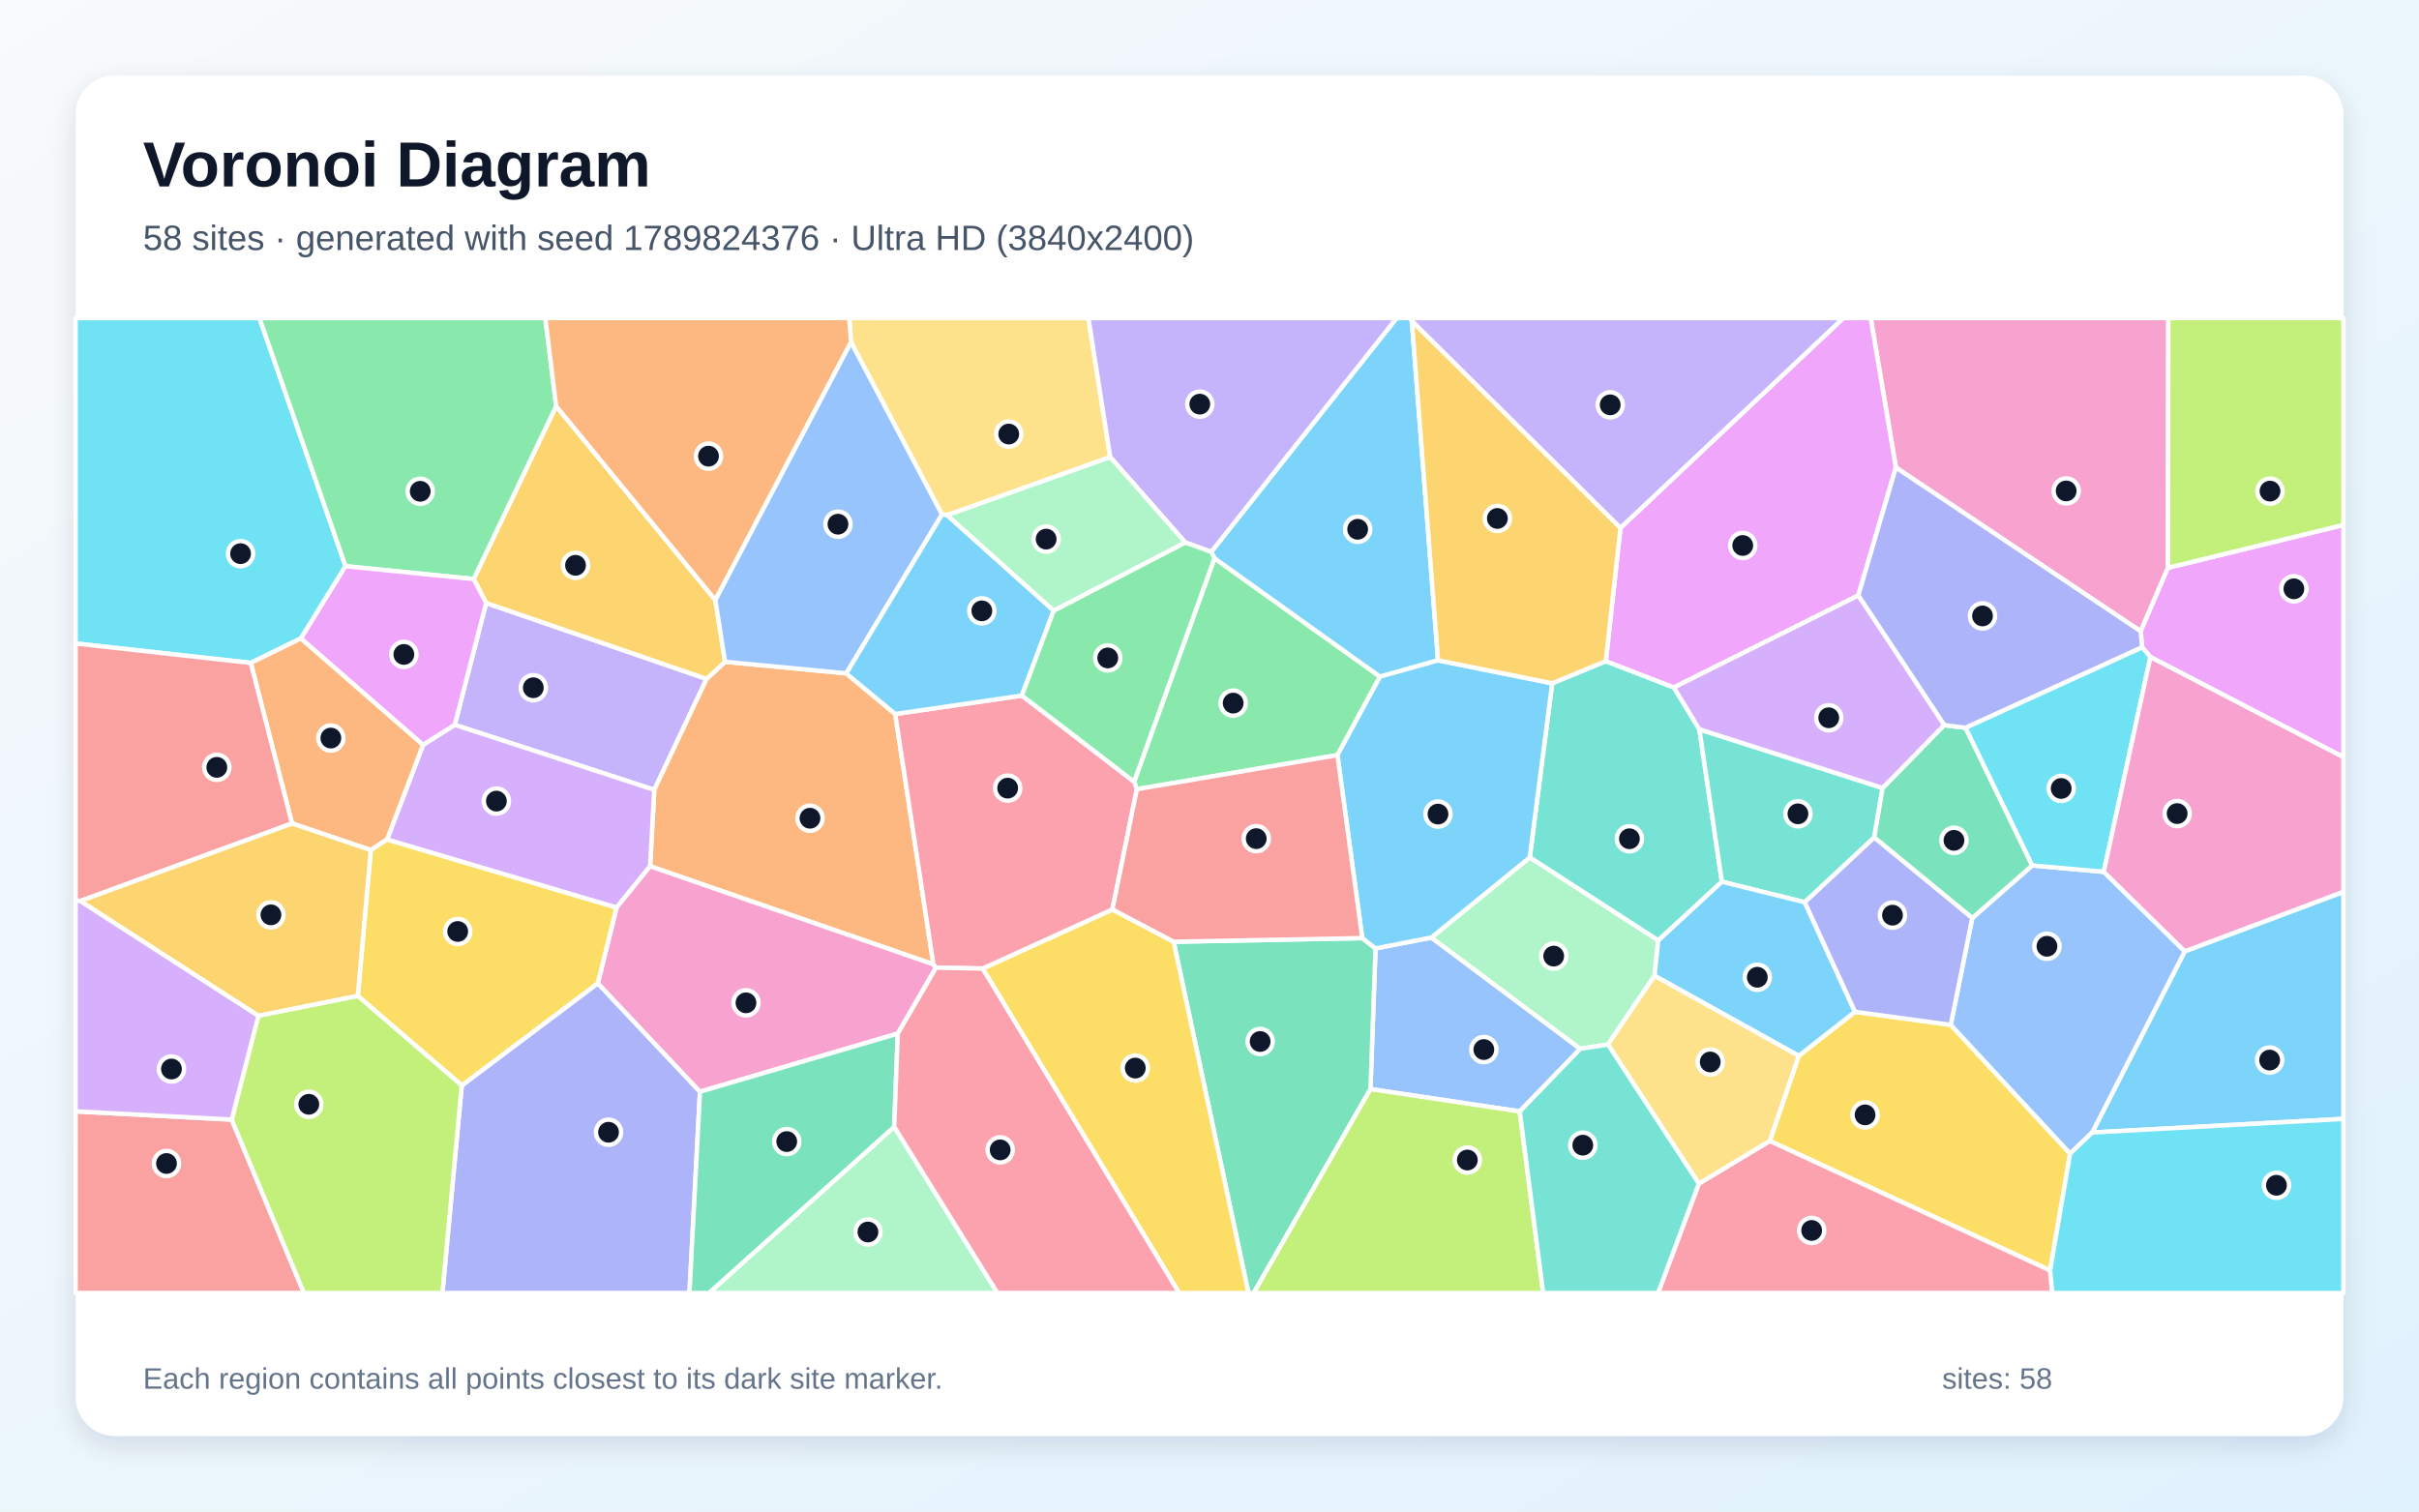
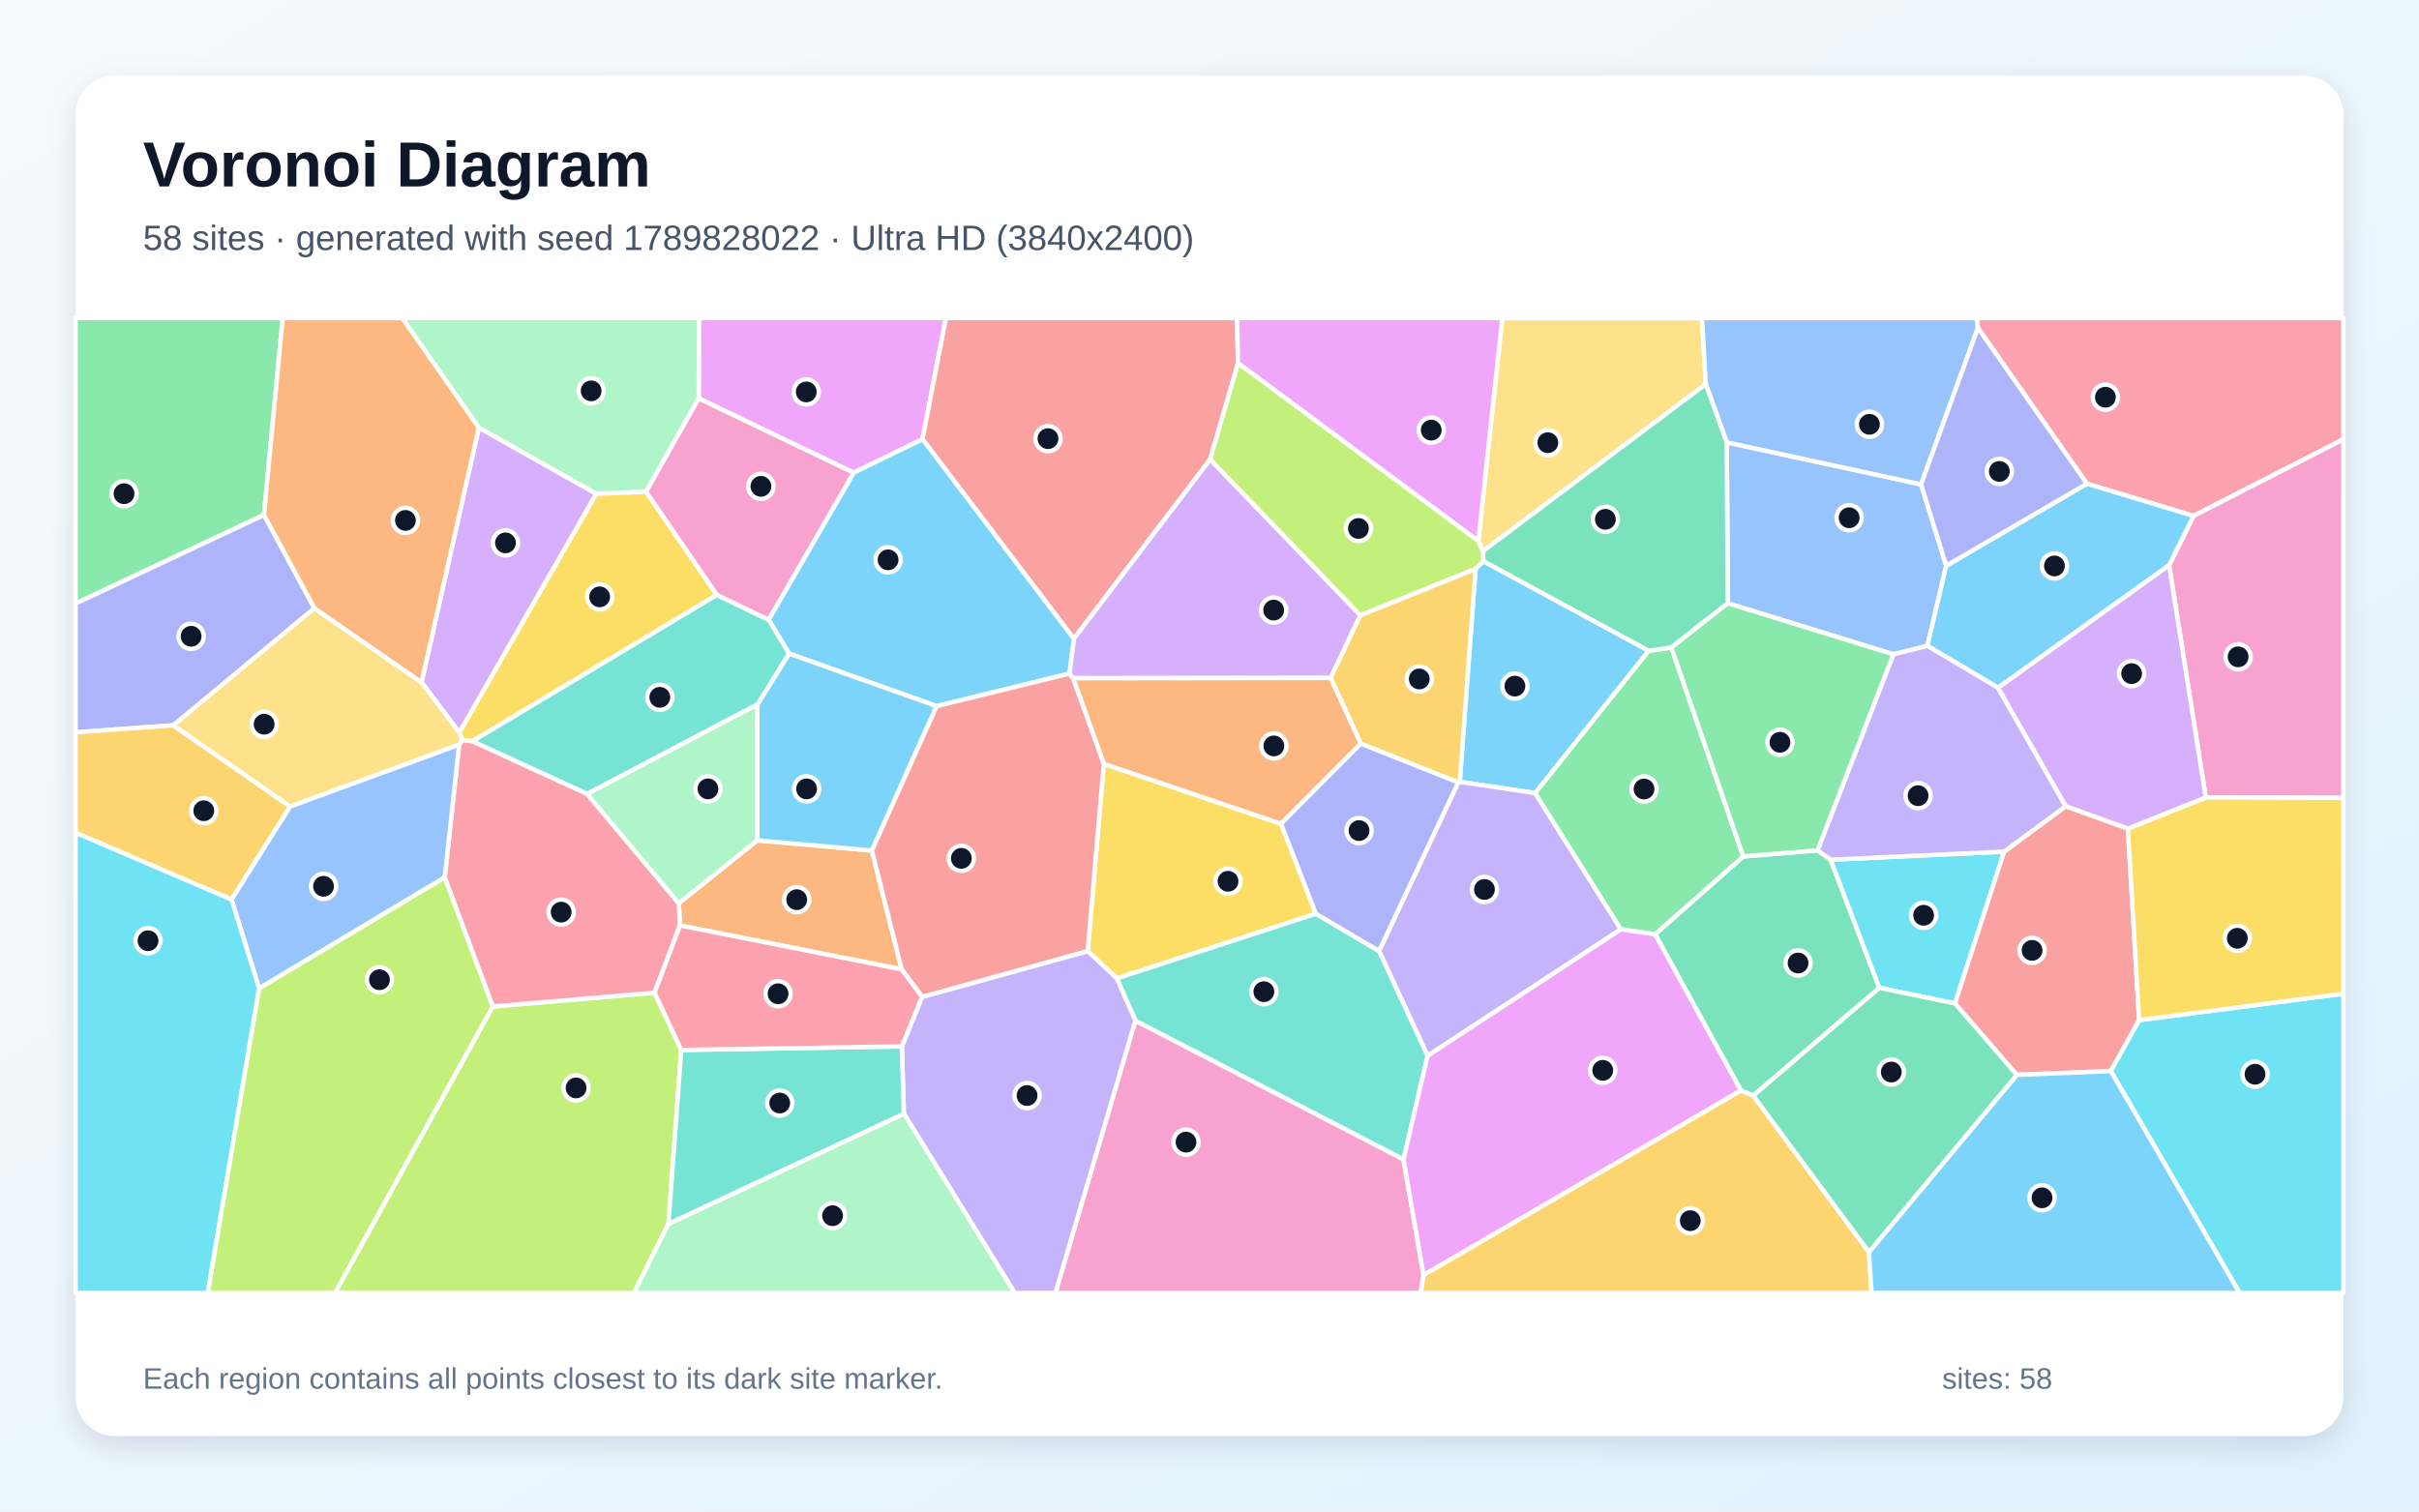
<svg xmlns="http://www.w3.org/2000/svg" width="3840" height="2400" viewBox="0 0 3840 2400" role="img" aria-labelledby="title description">
  <defs>
    <linearGradient id="background" x1="0" y1="0" x2="1" y2="1">
      <stop stop-color="#F8FAFC" />
      <stop offset="1" stop-color="#E0F2FE" />
    </linearGradient>
    <filter id="shadow" x="-5%" y="-5%" width="110%" height="110%">
      <feDropShadow dx="0" dy="15" stdDeviation="22" flood-color="#0F172A" flood-opacity=".12" />
    </filter>
  </defs>
  <rect width="3840" height="2400" fill="url(#background)" />
  <rect x="120" y="120" width="3600" height="2160" rx="63" fill="#FFFFFF" filter="url(#shadow)" />
  <g font-family="Arial, sans-serif">
    <text x="227" y="296" font-size="101" font-weight="700" fill="#0F172A">Voronoi Diagram</text>
-     <text x="227" y="397" font-size="56" fill="#475569">58 sites · generated with seed 1789824376 · Ultra HD (3840x2400)</text>
+     <text x="227" y="397" font-size="56" fill="#475569">58 sites · generated with seed 1789828022 · Ultra HD (3840x2400)</text>
  </g>
  <g stroke="#FFFFFF" stroke-width="7" stroke-linejoin="round">
-     <polygon points="3321.2,1798.2 3468.2,1510.5 3720.0,1416.0 3720.0,1776.6" fill="#38BDF8" fill-opacity="0.65" />
-     <polygon points="721.9,1150.9 771.7,957.4 1121.7,1078.0 1038.6,1254.1" fill="#A78BFA" fill-opacity="0.65" />
-     <polygon points="3009.6,742.3 2969.6,505.0 3442.0,505.0 3441.6,901.5 3398.2,1002.4" fill="#F472B6" fill-opacity="0.65" />
-     <polygon points="1343.2,1069.1 1421.1,1133.7 1481.7,1531.2 1032.0,1375.4 1038.6,1254.1 1121.7,1078.0 1151.0,1050.8" fill="#FB923C" fill-opacity="0.65" />
-     <polygon points="3254.4,2017.3 2809.3,1811.6 2855.5,1676.3 2944.7,1606.5 3096.7,1627.3 3286.2,1831.7" fill="#FACC15" fill-opacity="0.65" />
-     <polygon points="2123.1,1199.0 1804.7,1253.1 1800.3,1241.2 1927.9,886.4 2190.6,1074.4" fill="#4ADE80" fill-opacity="0.65" />
-     <polygon points="2632.3,1493.3 2428.3,1361.5 2464.0,1084.9 2549.1,1049.8 2657.2,1091.5 2697.6,1158.0 2733.4,1400.0" fill="#2DD4BF" fill-opacity="0.65" />
-     <polygon points="2272.2,1488.6 2508.6,1665.3 2412.5,1764.7 2175.5,1729.3 2183.5,1505.9" fill="#60A5FA" fill-opacity="0.65" />
-     <polygon points="3413.6,1043.2 3400.5,1027.9 3398.2,1002.4 3441.6,901.5 3720.0,833.5 3720.0,1202.2" fill="#E879F9" fill-opacity="0.65" />
-     <polygon points="1863.1,1495.3 2162.5,1489.5 2183.5,1505.9 2175.5,1729.3 1990.2,2053.0 1981.8,2053.0" fill="#34D399" fill-opacity="0.65" />
-     <polygon points="120.0,1764.6 367.8,1777.7 482.5,2053.0 120.0,2053.0" fill="#F87171" fill-opacity="0.65" />
-     <polygon points="733.0,1723.5 949.0,1561.2 1111.2,1733.4 1094.5,2053.0 702.3,2053.0" fill="#818CF8" fill-opacity="0.65" />
-     <polygon points="1135.6,952.8 1151.0,1050.8 1121.7,1078.0 771.7,957.4 751.9,919.4 882.8,644.8" fill="#FBBF24" fill-opacity="0.65" />
-     <polygon points="2175.5,1729.3 2412.5,1764.7 2449.7,2053.0 1990.2,2053.0" fill="#A3E635" fill-opacity="0.65" />
-     <polygon points="978.7,1441.2 614.3,1333.1 671.6,1182.6 721.9,1150.9 1038.6,1254.1 1032.0,1375.4" fill="#C084FC" fill-opacity="0.65" />
-     <polygon points="2696.8,1879.3 2809.3,1811.6 3254.4,2017.3 3257.9,2053.0 2632.0,2053.0" fill="#FB7185" fill-opacity="0.65" />
-     <polygon points="548.5,899.0 477.8,1013.6 398.1,1052.6 120.0,1021.7 120.0,505.0 411.9,505.0" fill="#22D3EE" fill-opacity="0.65" />
-     <polygon points="2626.5,1549.1 2552.5,1658.5 2508.6,1665.3 2272.2,1488.6 2428.3,1361.5 2632.3,1493.3" fill="#86EFAC" fill-opacity="0.65" />
-     <polygon points="1762.4,725.8 1503.6,818.0 1495.2,816.7 1350.9,543.4 1348.1,505.0 1727.8,505.0" fill="#FCD34D" fill-opacity="0.65" />
-     <polygon points="2241.2,509.4 2282.8,1048.5 2190.6,1074.4 1927.9,886.4 1922.7,876.3 2217.0,505.0 2239.0,505.0" fill="#38BDF8" fill-opacity="0.65" />
-     <polygon points="2272.2,1488.6 2183.5,1505.9 2162.5,1489.5 2123.1,1199.0 2190.6,1074.4 2282.8,1048.5 2464.0,1084.9 2428.3,1361.5" fill="#38BDF8" fill-opacity="0.65" />
-     <polygon points="1922.7,876.3 1881.5,861.3 1762.4,725.8 1727.8,505.0 2217.0,505.0" fill="#A78BFA" fill-opacity="0.65" />
-     <polygon points="1425.2,1641.1 1111.2,1733.4 949.0,1561.2 978.7,1441.2 1032.0,1375.4 1481.7,1531.2 1485.9,1536.4" fill="#F472B6" fill-opacity="0.65" />
-     <polygon points="671.6,1182.6 614.3,1333.1 588.6,1349.8 463.6,1307.5 398.1,1052.6 477.8,1013.6" fill="#FB923C" fill-opacity="0.65" />
-     <polygon points="1559.9,1537.9 1765.9,1444.0 1863.1,1495.3 1981.8,2053.0 1871.8,2053.0" fill="#FACC15" fill-opacity="0.65" />
-     <polygon points="882.8,644.8 751.9,919.4 548.5,899.0 411.9,505.0 865.7,505.0" fill="#4ADE80" fill-opacity="0.65" />
-     <polygon points="2988.5,1251.2 2975.2,1329.8 2864.9,1432.6 2733.4,1400.0 2697.6,1158.0" fill="#2DD4BF" fill-opacity="0.65" />
-     <polygon points="3286.2,1831.7 3096.7,1627.3 3130.8,1457.7 3226.1,1374.1 3339.6,1384.3 3468.2,1510.5 3321.2,1798.2" fill="#60A5FA" fill-opacity="0.65" />
-     <polygon points="2949.9,945.5 2657.2,1091.5 2549.1,1049.8 2572.4,838.1 2926.1,505.0 2969.6,505.0 3009.6,742.3" fill="#E879F9" fill-opacity="0.65" />
-     <polygon points="3226.1,1374.1 3130.8,1457.7 2975.2,1329.8 2988.5,1251.2 3086.3,1151.3 3120.3,1155.6" fill="#34D399" fill-opacity="0.65" />
-     <polygon points="463.6,1307.5 127.4,1430.7 120.0,1429.6 120.0,1021.7 398.1,1052.6" fill="#F87171" fill-opacity="0.65" />
-     <polygon points="3120.3,1155.6 3086.3,1151.3 2949.9,945.5 3009.6,742.3 3398.2,1002.4 3400.5,1027.9" fill="#818CF8" fill-opacity="0.65" />
-     <polygon points="2572.4,838.1 2549.1,1049.8 2464.0,1084.9 2282.8,1048.5 2241.2,509.4" fill="#FBBF24" fill-opacity="0.65" />
-     <polygon points="3441.6,901.5 3442.0,505.0 3720.0,505.0 3720.0,833.5" fill="#A3E635" fill-opacity="0.65" />
-     <polygon points="3086.3,1151.3 2988.5,1251.2 2697.6,1158.0 2657.2,1091.5 2949.9,945.5" fill="#C084FC" fill-opacity="0.65" />
-     <polygon points="1765.9,1444.0 1559.9,1537.9 1485.9,1536.4 1481.7,1531.2 1421.1,1133.7 1622.2,1104.4 1800.3,1241.2 1804.7,1253.1" fill="#FB7185" fill-opacity="0.65" />
-     <polygon points="3339.6,1384.3 3226.1,1374.1 3120.3,1155.6 3400.5,1027.9 3413.6,1043.2" fill="#22D3EE" fill-opacity="0.65" />
-     <polygon points="1419.5,1789.1 1583.3,2053.0 1125.4,2053.0" fill="#86EFAC" fill-opacity="0.65" />
-     <polygon points="2696.8,1879.3 2552.5,1658.5 2626.5,1549.1 2855.5,1676.3 2809.3,1811.6" fill="#FCD34D" fill-opacity="0.65" />
-     <polygon points="1495.2,816.7 1503.6,818.0 1672.7,969.5 1622.2,1104.4 1421.1,1133.7 1343.2,1069.1" fill="#38BDF8" fill-opacity="0.65" />
-     <polygon points="2626.5,1549.1 2632.3,1493.3 2733.4,1400.0 2864.9,1432.6 2944.7,1606.5 2855.5,1676.3" fill="#38BDF8" fill-opacity="0.65" />
-     <polygon points="2572.4,838.1 2241.2,509.4 2239.0,505.0 2926.1,505.0" fill="#A78BFA" fill-opacity="0.65" />
-     <polygon points="3339.6,1384.3 3413.6,1043.2 3720.0,1202.2 3720.0,1416.0 3468.2,1510.5" fill="#F472B6" fill-opacity="0.65" />
-     <polygon points="1350.9,543.4 1135.6,952.8 882.8,644.8 865.7,505.0 1348.1,505.0" fill="#FB923C" fill-opacity="0.65" />
-     <polygon points="949.0,1561.2 733.0,1723.5 568.0,1581.4 588.6,1349.8 614.3,1333.1 978.7,1441.2" fill="#FACC15" fill-opacity="0.65" />
-     <polygon points="1622.2,1104.4 1672.7,969.5 1881.5,861.3 1922.7,876.3 1927.9,886.4 1800.3,1241.2" fill="#4ADE80" fill-opacity="0.65" />
-     <polygon points="2412.5,1764.7 2508.6,1665.3 2552.5,1658.5 2696.8,1879.3 2632.0,2053.0 2449.7,2053.0" fill="#2DD4BF" fill-opacity="0.65" />
-     <polygon points="1350.9,543.4 1495.2,816.7 1343.2,1069.1 1151.0,1050.8 1135.6,952.8" fill="#60A5FA" fill-opacity="0.65" />
-     <polygon points="671.6,1182.6 477.8,1013.6 548.5,899.0 751.9,919.4 771.7,957.4 721.9,1150.9" fill="#E879F9" fill-opacity="0.65" />
-     <polygon points="1111.2,1733.4 1425.2,1641.1 1419.5,1789.1 1125.4,2053.0 1094.5,2053.0" fill="#34D399" fill-opacity="0.65" />
-     <polygon points="2162.5,1489.5 1863.1,1495.3 1765.9,1444.0 1804.7,1253.1 2123.1,1199.0" fill="#F87171" fill-opacity="0.65" />
-     <polygon points="3130.8,1457.7 3096.7,1627.3 2944.7,1606.5 2864.9,1432.6 2975.2,1329.8" fill="#818CF8" fill-opacity="0.65" />
-     <polygon points="127.4,1430.7 463.6,1307.5 588.6,1349.8 568.0,1581.4 410.1,1613.0" fill="#FBBF24" fill-opacity="0.65" />
-     <polygon points="367.8,1777.7 410.1,1613.0 568.0,1581.4 733.0,1723.5 702.3,2053.0 482.5,2053.0" fill="#A3E635" fill-opacity="0.65" />
-     <polygon points="127.4,1430.7 410.1,1613.0 367.8,1777.7 120.0,1764.6 120.0,1429.6" fill="#C084FC" fill-opacity="0.65" />
-     <polygon points="1419.5,1789.1 1425.2,1641.1 1485.9,1536.4 1559.9,1537.9 1871.8,2053.0 1583.3,2053.0" fill="#FB7185" fill-opacity="0.65" />
-     <polygon points="3254.4,2017.3 3286.2,1831.7 3321.2,1798.2 3720.0,1776.6 3720.0,2053.0 3257.9,2053.0" fill="#22D3EE" fill-opacity="0.65" />
-     <polygon points="1672.7,969.5 1503.6,818.0 1762.4,725.8 1881.5,861.3" fill="#86EFAC" fill-opacity="0.65" />
+     <polygon points="2342.4,903.0 2354.6,890.9 2617.3,1033.3 2437.0,1259.3 2317.2,1241.4" fill="#38BDF8" fill-opacity="0.65" />
+     <polygon points="2573.2,1475.6 2266.2,1676.4 2189.1,1510.0 2314.9,1242.1 2317.2,1241.4 2437.0,1259.3" fill="#A78BFA" fill-opacity="0.65" />
+     <polygon points="1802.3,1620.5 2228.0,1840.8 2259.8,2024.7 2255.4,2053.0 1675.4,2053.0" fill="#F472B6" fill-opacity="0.65" />
+     <polygon points="1079.4,1469.4 1077.5,1434.0 1202.1,1334.3 1384.0,1350.5 1431.4,1539.2" fill="#FB923C" fill-opacity="0.65" />
+     <polygon points="2088.9,1450.9 1772.9,1553.5 1726.6,1510.1 1752.2,1212.8 2033.6,1308.0" fill="#FACC15" fill-opacity="0.65" />
+     <polygon points="419.1,817.6 120.0,958.3 120.0,505.0 448.8,505.0" fill="#4ADE80" fill-opacity="0.65" />
+     <polygon points="2228.0,1840.8 1802.3,1620.5 1772.9,1553.5 2088.9,1450.9 2189.1,1510.0 2266.2,1676.4" fill="#2DD4BF" fill-opacity="0.65" />
+     <polygon points="2742.8,957.9 2741.1,702.4 3049.6,769.1 3089.5,898.3 3059.6,1025.5 3005.6,1038.9" fill="#60A5FA" fill-opacity="0.65" />
+     <polygon points="1464.4,697.4 1355.1,750.6 1109.1,632.6 1109.7,505.0 1501.6,505.0" fill="#E879F9" fill-opacity="0.65" />
+     <polygon points="2783.2,1739.7 2763.7,1731.6 2627.4,1483.5 2767.3,1359.8 2885.2,1350.2 2906.0,1365.0 2983.4,1568.5" fill="#34D399" fill-opacity="0.65" />
+     <polygon points="1965.3,576.7 1921.1,729.4 1704.7,1014.3 1464.4,697.4 1501.6,505.0 1963.7,505.0" fill="#F87171" fill-opacity="0.65" />
+     <polygon points="499.1,965.7 275.3,1151.6 120.0,1162.8 120.0,958.3 419.1,817.6" fill="#818CF8" fill-opacity="0.65" />
+     <polygon points="460.6,1280.7 367.5,1428.3 120.0,1322.2 120.0,1162.8 275.3,1151.6" fill="#FBBF24" fill-opacity="0.65" />
+     <polygon points="411.2,1569.3 706.0,1392.9 782.4,1598.1 532.0,2053.0 329.6,2053.0" fill="#A3E635" fill-opacity="0.65" />
+     <polygon points="2159.5,976.9 2112.4,1076.4 1703.3,1076.9 1697.5,1069.6 1704.7,1014.3 1921.1,729.4" fill="#C084FC" fill-opacity="0.65" />
+     <polygon points="3482.1,819.2 3312.8,768.0 3139.8,520.7 3138.0,505.0 3720.0,505.0 3720.0,697.5" fill="#FB7185" fill-opacity="0.65" />
+     <polygon points="3181.4,1352.2 3103.4,1593.3 2983.4,1568.5 2906.0,1365.0" fill="#22D3EE" fill-opacity="0.65" />
+     <polygon points="1109.1,632.6 1025.7,780.8 946.4,784.1 760.1,679.1 638.5,505.0 1109.7,505.0" fill="#86EFAC" fill-opacity="0.65" />
+     <polygon points="2707.8,609.9 2354.0,875.3 2346.7,859.1 2384.8,505.0 2701.8,505.0" fill="#FCD34D" fill-opacity="0.65" />
+     <polygon points="1704.7,1014.3 1697.5,1069.6 1486.9,1121.2 1252.6,1037.8 1220.1,984.0 1355.1,750.6 1464.4,697.4" fill="#38BDF8" fill-opacity="0.65" />
+     <polygon points="1202.1,1118.7 1252.6,1037.8 1486.9,1121.2 1384.0,1350.5 1202.1,1334.3" fill="#38BDF8" fill-opacity="0.65" />
+     <polygon points="1434.8,1768.3 1431.6,1661.5 1463.7,1582.9 1726.6,1510.1 1772.9,1553.5 1802.3,1620.5 1675.4,2053.0 1610.8,2053.0" fill="#A78BFA" fill-opacity="0.65" />
+     <polygon points="3501.5,1266.2 3443.3,897.5 3482.1,819.2 3720.0,697.5 3720.0,1266.8" fill="#F472B6" fill-opacity="0.65" />
+     <polygon points="2160.3,1180.6 2033.6,1308.0 1752.2,1212.8 1703.3,1076.9 2112.4,1076.4" fill="#FB923C" fill-opacity="0.65" />
+     <polygon points="733.6,1175.0 729.1,1163.2 946.4,784.1 1025.7,780.8 1138.0,944.6 749.8,1177.0" fill="#FACC15" fill-opacity="0.65" />
+     <polygon points="2767.3,1359.8 2627.4,1483.5 2573.2,1475.6 2437.0,1259.3 2617.3,1033.3 2653.2,1028.1" fill="#4ADE80" fill-opacity="0.65" />
+     <polygon points="932.0,1260.7 749.8,1177.0 1138.0,944.6 1220.1,984.0 1252.6,1037.8 1202.1,1118.7" fill="#2DD4BF" fill-opacity="0.65" />
+     <polygon points="3139.8,520.7 3049.6,769.1 2741.1,702.4 2707.8,609.9 2701.8,505.0 3138.0,505.0" fill="#60A5FA" fill-opacity="0.65" />
+     <polygon points="2259.8,2024.7 2228.0,1840.8 2266.2,1676.4 2573.2,1475.6 2627.4,1483.5 2763.7,1731.6" fill="#E879F9" fill-opacity="0.65" />
+     <polygon points="2354.0,875.3 2707.8,609.9 2741.1,702.4 2742.8,957.9 2653.2,1028.1 2617.3,1033.3 2354.6,890.9" fill="#34D399" fill-opacity="0.65" />
+     <polygon points="3377.9,1315.6 3395.8,1619.8 3350.8,1700.7 3201.5,1706.7 3103.4,1593.3 3181.4,1352.2 3279.2,1280.1" fill="#F87171" fill-opacity="0.65" />
+     <polygon points="2088.9,1450.9 2033.6,1308.0 2160.3,1180.6 2314.9,1242.1 2189.1,1510.0" fill="#818CF8" fill-opacity="0.65" />
+     <polygon points="2259.8,2024.7 2763.7,1731.6 2783.2,1739.7 2966.8,1988.0 2971.0,2053.0 2255.4,2053.0" fill="#FBBF24" fill-opacity="0.65" />
+     <polygon points="782.4,1598.1 1039.1,1576.2 1081.5,1667.1 1061.1,1943.3 1006.4,2053.0 532.0,2053.0" fill="#A3E635" fill-opacity="0.65" />
+     <polygon points="760.1,679.1 946.4,784.1 729.1,1163.2 669.2,1083.5" fill="#C084FC" fill-opacity="0.65" />
+     <polygon points="1039.1,1576.2 782.4,1598.1 706.0,1392.9 728.9,1182.4 733.6,1175.0 749.8,1177.0 932.0,1260.7 1077.5,1434.0 1079.4,1469.4" fill="#FB7185" fill-opacity="0.65" />
+     <polygon points="3350.8,1700.7 3395.8,1619.8 3720.0,1577.7 3720.0,2053.0 3555.2,2053.0" fill="#22D3EE" fill-opacity="0.65" />
+     <polygon points="1061.1,1943.3 1434.8,1768.3 1610.8,2053.0 1006.4,2053.0" fill="#86EFAC" fill-opacity="0.65" />
+     <polygon points="669.2,1083.5 729.1,1163.2 733.6,1175.0 728.9,1182.4 460.6,1280.7 275.3,1151.6 499.1,965.7" fill="#FCD34D" fill-opacity="0.65" />
+     <polygon points="3443.3,897.5 3171.8,1092.1 3059.6,1025.5 3089.5,898.3 3312.8,768.0 3482.1,819.2" fill="#38BDF8" fill-opacity="0.65" />
+     <polygon points="2966.8,1988.0 3201.5,1706.7 3350.8,1700.7 3555.2,2053.0 2971.0,2053.0" fill="#38BDF8" fill-opacity="0.65" />
+     <polygon points="3171.8,1092.1 3279.2,1280.1 3181.4,1352.2 2906.0,1365.0 2885.2,1350.2 3005.6,1038.9 3059.6,1025.5" fill="#A78BFA" fill-opacity="0.65" />
+     <polygon points="1138.0,944.6 1025.7,780.8 1109.1,632.6 1355.1,750.6 1220.1,984.0" fill="#F472B6" fill-opacity="0.65" />
+     <polygon points="760.1,679.1 669.2,1083.5 499.1,965.7 419.1,817.6 448.8,505.0 638.5,505.0" fill="#FB923C" fill-opacity="0.65" />
+     <polygon points="3395.8,1619.8 3377.9,1315.6 3501.5,1266.2 3720.0,1266.8 3720.0,1577.7" fill="#FACC15" fill-opacity="0.65" />
+     <polygon points="2885.2,1350.2 2767.3,1359.8 2653.2,1028.1 2742.8,957.9 3005.6,1038.9" fill="#4ADE80" fill-opacity="0.65" />
+     <polygon points="1061.1,1943.3 1081.5,1667.1 1431.6,1661.5 1434.8,1768.3" fill="#2DD4BF" fill-opacity="0.65" />
+     <polygon points="728.9,1182.4 706.0,1392.9 411.2,1569.3 367.5,1428.3 460.6,1280.7" fill="#60A5FA" fill-opacity="0.65" />
+     <polygon points="2346.7,859.1 1965.3,576.7 1963.7,505.0 2384.8,505.0" fill="#E879F9" fill-opacity="0.65" />
+     <polygon points="2966.8,1988.0 2783.2,1739.7 2983.4,1568.5 3103.4,1593.3 3201.5,1706.7" fill="#34D399" fill-opacity="0.65" />
+     <polygon points="1463.7,1582.9 1431.4,1539.2 1384.0,1350.5 1486.9,1121.2 1697.5,1069.6 1703.3,1076.9 1752.2,1212.8 1726.6,1510.1" fill="#F87171" fill-opacity="0.65" />
+     <polygon points="3089.5,898.3 3049.6,769.1 3139.8,520.7 3312.8,768.0" fill="#818CF8" fill-opacity="0.65" />
+     <polygon points="2314.9,1242.1 2160.3,1180.6 2112.4,1076.4 2159.5,976.9 2342.4,903.0 2317.2,1241.4" fill="#FBBF24" fill-opacity="0.65" />
+     <polygon points="2159.5,976.9 1921.1,729.4 1965.3,576.7 2346.7,859.1 2354.0,875.3 2354.6,890.9 2342.4,903.0" fill="#A3E635" fill-opacity="0.65" />
+     <polygon points="3171.8,1092.1 3443.3,897.5 3501.5,1266.2 3377.9,1315.6 3279.2,1280.1" fill="#C084FC" fill-opacity="0.65" />
+     <polygon points="1081.5,1667.1 1039.1,1576.2 1079.4,1469.4 1431.4,1539.2 1463.7,1582.9 1431.6,1661.5" fill="#FB7185" fill-opacity="0.65" />
+     <polygon points="120.0,1322.2 367.5,1428.3 411.2,1569.3 329.6,2053.0 120.0,2053.0" fill="#22D3EE" fill-opacity="0.65" />
+     <polygon points="932.0,1260.7 1202.1,1118.7 1202.1,1334.3 1077.5,1434.0" fill="#86EFAC" fill-opacity="0.65" />
  </g>
  <g>
-     <circle cx="3602.9" cy="1683.2" r="20" fill="#0F172A" stroke="#FFFFFF" stroke-width="7" />
-     <circle cx="846.6" cy="1092.0" r="20" fill="#0F172A" stroke="#FFFFFF" stroke-width="7" />
-     <circle cx="3279.9" cy="779.5" r="20" fill="#0F172A" stroke="#FFFFFF" stroke-width="7" />
-     <circle cx="1285.8" cy="1299.2" r="20" fill="#0F172A" stroke="#FFFFFF" stroke-width="7" />
-     <circle cx="2960.7" cy="1770.2" r="20" fill="#0F172A" stroke="#FFFFFF" stroke-width="7" />
-     <circle cx="1957.6" cy="1116.4" r="20" fill="#0F172A" stroke="#FFFFFF" stroke-width="7" />
-     <circle cx="2586.6" cy="1331.8" r="20" fill="#0F172A" stroke="#FFFFFF" stroke-width="7" />
-     <circle cx="2355.5" cy="1666.5" r="20" fill="#0F172A" stroke="#FFFFFF" stroke-width="7" />
-     <circle cx="3641.4" cy="934.9" r="20" fill="#0F172A" stroke="#FFFFFF" stroke-width="7" />
-     <circle cx="2000.4" cy="1653.7" r="20" fill="#0F172A" stroke="#FFFFFF" stroke-width="7" />
-     <circle cx="264.3" cy="1847.4" r="20" fill="#0F172A" stroke="#FFFFFF" stroke-width="7" />
-     <circle cx="966.0" cy="1797.8" r="20" fill="#0F172A" stroke="#FFFFFF" stroke-width="7" />
-     <circle cx="913.6" cy="897.6" r="20" fill="#0F172A" stroke="#FFFFFF" stroke-width="7" />
-     <circle cx="2329.3" cy="1841.9" r="20" fill="#0F172A" stroke="#FFFFFF" stroke-width="7" />
-     <circle cx="788.0" cy="1272.0" r="20" fill="#0F172A" stroke="#FFFFFF" stroke-width="7" />
-     <circle cx="2875.9" cy="1953.7" r="20" fill="#0F172A" stroke="#FFFFFF" stroke-width="7" />
-     <circle cx="381.9" cy="879.1" r="20" fill="#0F172A" stroke="#FFFFFF" stroke-width="7" />
-     <circle cx="2466.4" cy="1518.1" r="20" fill="#0F172A" stroke="#FFFFFF" stroke-width="7" />
-     <circle cx="1601.3" cy="689.2" r="20" fill="#0F172A" stroke="#FFFFFF" stroke-width="7" />
-     <circle cx="2155.2" cy="840.4" r="20" fill="#0F172A" stroke="#FFFFFF" stroke-width="7" />
-     <circle cx="2282.7" cy="1292.6" r="20" fill="#0F172A" stroke="#FFFFFF" stroke-width="7" />
-     <circle cx="1904.6" cy="641.7" r="20" fill="#0F172A" stroke="#FFFFFF" stroke-width="7" />
-     <circle cx="1184.2" cy="1592.3" r="20" fill="#0F172A" stroke="#FFFFFF" stroke-width="7" />
-     <circle cx="525.2" cy="1171.9" r="20" fill="#0F172A" stroke="#FFFFFF" stroke-width="7" />
-     <circle cx="1802.2" cy="1695.9" r="20" fill="#0F172A" stroke="#FFFFFF" stroke-width="7" />
-     <circle cx="667.1" cy="780.1" r="20" fill="#0F172A" stroke="#FFFFFF" stroke-width="7" />
-     <circle cx="2854.1" cy="1292.2" r="20" fill="#0F172A" stroke="#FFFFFF" stroke-width="7" />
-     <circle cx="3249.4" cy="1502.5" r="20" fill="#0F172A" stroke="#FFFFFF" stroke-width="7" />
-     <circle cx="2766.5" cy="866.1" r="20" fill="#0F172A" stroke="#FFFFFF" stroke-width="7" />
-     <circle cx="3101.8" cy="1334.3" r="20" fill="#0F172A" stroke="#FFFFFF" stroke-width="7" />
-     <circle cx="344.2" cy="1218.4" r="20" fill="#0F172A" stroke="#FFFFFF" stroke-width="7" />
-     <circle cx="3147.1" cy="978.0" r="20" fill="#0F172A" stroke="#FFFFFF" stroke-width="7" />
-     <circle cx="2377.0" cy="823.2" r="20" fill="#0F172A" stroke="#FFFFFF" stroke-width="7" />
-     <circle cx="3603.5" cy="779.8" r="20" fill="#0F172A" stroke="#FFFFFF" stroke-width="7" />
-     <circle cx="2903.0" cy="1139.7" r="20" fill="#0F172A" stroke="#FFFFFF" stroke-width="7" />
-     <circle cx="1599.6" cy="1251.4" r="20" fill="#0F172A" stroke="#FFFFFF" stroke-width="7" />
-     <circle cx="3272.0" cy="1251.9" r="20" fill="#0F172A" stroke="#FFFFFF" stroke-width="7" />
-     <circle cx="1377.8" cy="1956.2" r="20" fill="#0F172A" stroke="#FFFFFF" stroke-width="7" />
-     <circle cx="2714.9" cy="1686.2" r="20" fill="#0F172A" stroke="#FFFFFF" stroke-width="7" />
-     <circle cx="1558.6" cy="969.9" r="20" fill="#0F172A" stroke="#FFFFFF" stroke-width="7" />
-     <circle cx="2789.6" cy="1551.7" r="20" fill="#0F172A" stroke="#FFFFFF" stroke-width="7" />
-     <circle cx="2556.1" cy="642.8" r="20" fill="#0F172A" stroke="#FFFFFF" stroke-width="7" />
-     <circle cx="3456.1" cy="1291.8" r="20" fill="#0F172A" stroke="#FFFFFF" stroke-width="7" />
-     <circle cx="1124.7" cy="724.3" r="20" fill="#0F172A" stroke="#FFFFFF" stroke-width="7" />
-     <circle cx="726.6" cy="1479.0" r="20" fill="#0F172A" stroke="#FFFFFF" stroke-width="7" />
-     <circle cx="1758.5" cy="1044.7" r="20" fill="#0F172A" stroke="#FFFFFF" stroke-width="7" />
-     <circle cx="2512.6" cy="1818.3" r="20" fill="#0F172A" stroke="#FFFFFF" stroke-width="7" />
-     <circle cx="1330.2" cy="832.3" r="20" fill="#0F172A" stroke="#FFFFFF" stroke-width="7" />
-     <circle cx="641.1" cy="1039.1" r="20" fill="#0F172A" stroke="#FFFFFF" stroke-width="7" />
-     <circle cx="1248.9" cy="1812.6" r="20" fill="#0F172A" stroke="#FFFFFF" stroke-width="7" />
-     <circle cx="1994.2" cy="1331.6" r="20" fill="#0F172A" stroke="#FFFFFF" stroke-width="7" />
-     <circle cx="3004.2" cy="1453.1" r="20" fill="#0F172A" stroke="#FFFFFF" stroke-width="7" />
-     <circle cx="430.1" cy="1452.6" r="20" fill="#0F172A" stroke="#FFFFFF" stroke-width="7" />
-     <circle cx="490.2" cy="1753.4" r="20" fill="#0F172A" stroke="#FFFFFF" stroke-width="7" />
-     <circle cx="272.2" cy="1697.4" r="20" fill="#0F172A" stroke="#FFFFFF" stroke-width="7" />
-     <circle cx="1587.7" cy="1825.8" r="20" fill="#0F172A" stroke="#FFFFFF" stroke-width="7" />
-     <circle cx="3613.7" cy="1882.0" r="20" fill="#0F172A" stroke="#FFFFFF" stroke-width="7" />
-     <circle cx="1660.7" cy="856.0" r="20" fill="#0F172A" stroke="#FFFFFF" stroke-width="7" />
+     <circle cx="2404.8" cy="1089.4" r="20" fill="#0F172A" stroke="#FFFFFF" stroke-width="7" />
+     <circle cx="2356.5" cy="1412.3" r="20" fill="#0F172A" stroke="#FFFFFF" stroke-width="7" />
+     <circle cx="1882.7" cy="1813.5" r="20" fill="#0F172A" stroke="#FFFFFF" stroke-width="7" />
+     <circle cx="1264.7" cy="1428.5" r="20" fill="#0F172A" stroke="#FFFFFF" stroke-width="7" />
+     <circle cx="1949.4" cy="1399.3" r="20" fill="#0F172A" stroke="#FFFFFF" stroke-width="7" />
+     <circle cx="196.9" cy="783.9" r="20" fill="#0F172A" stroke="#FFFFFF" stroke-width="7" />
+     <circle cx="2006.3" cy="1574.6" r="20" fill="#0F172A" stroke="#FFFFFF" stroke-width="7" />
+     <circle cx="2935.4" cy="822.1" r="20" fill="#0F172A" stroke="#FFFFFF" stroke-width="7" />
+     <circle cx="1279.9" cy="622.3" r="20" fill="#0F172A" stroke="#FFFFFF" stroke-width="7" />
+     <circle cx="2854.3" cy="1529.1" r="20" fill="#0F172A" stroke="#FFFFFF" stroke-width="7" />
+     <circle cx="1663.6" cy="696.5" r="20" fill="#0F172A" stroke="#FFFFFF" stroke-width="7" />
+     <circle cx="303.4" cy="1010.3" r="20" fill="#0F172A" stroke="#FFFFFF" stroke-width="7" />
+     <circle cx="323.5" cy="1287.3" r="20" fill="#0F172A" stroke="#FFFFFF" stroke-width="7" />
+     <circle cx="602.4" cy="1555.6" r="20" fill="#0F172A" stroke="#FFFFFF" stroke-width="7" />
+     <circle cx="2021.9" cy="968.7" r="20" fill="#0F172A" stroke="#FFFFFF" stroke-width="7" />
+     <circle cx="3342.2" cy="630.7" r="20" fill="#0F172A" stroke="#FFFFFF" stroke-width="7" />
+     <circle cx="3053.6" cy="1453.3" r="20" fill="#0F172A" stroke="#FFFFFF" stroke-width="7" />
+     <circle cx="938.4" cy="620.6" r="20" fill="#0F172A" stroke="#FFFFFF" stroke-width="7" />
+     <circle cx="2457.1" cy="702.9" r="20" fill="#0F172A" stroke="#FFFFFF" stroke-width="7" />
+     <circle cx="1409.8" cy="888.9" r="20" fill="#0F172A" stroke="#FFFFFF" stroke-width="7" />
+     <circle cx="1280.4" cy="1252.6" r="20" fill="#0F172A" stroke="#FFFFFF" stroke-width="7" />
+     <circle cx="1630.4" cy="1739.5" r="20" fill="#0F172A" stroke="#FFFFFF" stroke-width="7" />
+     <circle cx="3552.9" cy="1042.9" r="20" fill="#0F172A" stroke="#FFFFFF" stroke-width="7" />
+     <circle cx="2022.2" cy="1184.4" r="20" fill="#0F172A" stroke="#FFFFFF" stroke-width="7" />
+     <circle cx="951.9" cy="947.7" r="20" fill="#0F172A" stroke="#FFFFFF" stroke-width="7" />
+     <circle cx="2609.8" cy="1252.8" r="20" fill="#0F172A" stroke="#FFFFFF" stroke-width="7" />
+     <circle cx="1047.4" cy="1107.2" r="20" fill="#0F172A" stroke="#FFFFFF" stroke-width="7" />
+     <circle cx="2967.6" cy="673.7" r="20" fill="#0F172A" stroke="#FFFFFF" stroke-width="7" />
+     <circle cx="2544.3" cy="1699.5" r="20" fill="#0F172A" stroke="#FFFFFF" stroke-width="7" />
+     <circle cx="2548.4" cy="824.6" r="20" fill="#0F172A" stroke="#FFFFFF" stroke-width="7" />
+     <circle cx="3225.8" cy="1509.0" r="20" fill="#0F172A" stroke="#FFFFFF" stroke-width="7" />
+     <circle cx="2157.4" cy="1318.8" r="20" fill="#0F172A" stroke="#FFFFFF" stroke-width="7" />
+     <circle cx="2683.2" cy="1938.2" r="20" fill="#0F172A" stroke="#FFFFFF" stroke-width="7" />
+     <circle cx="914.5" cy="1727.4" r="20" fill="#0F172A" stroke="#FFFFFF" stroke-width="7" />
+     <circle cx="802.4" cy="862.0" r="20" fill="#0F172A" stroke="#FFFFFF" stroke-width="7" />
+     <circle cx="890.8" cy="1448.3" r="20" fill="#0F172A" stroke="#FFFFFF" stroke-width="7" />
+     <circle cx="3579.7" cy="1705.7" r="20" fill="#0F172A" stroke="#FFFFFF" stroke-width="7" />
+     <circle cx="1321.7" cy="1930.3" r="20" fill="#0F172A" stroke="#FFFFFF" stroke-width="7" />
+     <circle cx="419.3" cy="1149.9" r="20" fill="#0F172A" stroke="#FFFFFF" stroke-width="7" />
+     <circle cx="3261.3" cy="898.6" r="20" fill="#0F172A" stroke="#FFFFFF" stroke-width="7" />
+     <circle cx="3241.6" cy="1901.9" r="20" fill="#0F172A" stroke="#FFFFFF" stroke-width="7" />
+     <circle cx="3044.8" cy="1263.4" r="20" fill="#0F172A" stroke="#FFFFFF" stroke-width="7" />
+     <circle cx="1207.9" cy="772.2" r="20" fill="#0F172A" stroke="#FFFFFF" stroke-width="7" />
+     <circle cx="643.6" cy="826.3" r="20" fill="#0F172A" stroke="#FFFFFF" stroke-width="7" />
+     <circle cx="3551.6" cy="1489.8" r="20" fill="#0F172A" stroke="#FFFFFF" stroke-width="7" />
+     <circle cx="2825.6" cy="1178.6" r="20" fill="#0F172A" stroke="#FFFFFF" stroke-width="7" />
+     <circle cx="1237.8" cy="1751.4" r="20" fill="#0F172A" stroke="#FFFFFF" stroke-width="7" />
+     <circle cx="513.6" cy="1407.3" r="20" fill="#0F172A" stroke="#FFFFFF" stroke-width="7" />
+     <circle cx="2272.0" cy="683.0" r="20" fill="#0F172A" stroke="#FFFFFF" stroke-width="7" />
+     <circle cx="3002.3" cy="1702.2" r="20" fill="#0F172A" stroke="#FFFFFF" stroke-width="7" />
+     <circle cx="1526.1" cy="1362.9" r="20" fill="#0F172A" stroke="#FFFFFF" stroke-width="7" />
+     <circle cx="3173.8" cy="748.5" r="20" fill="#0F172A" stroke="#FFFFFF" stroke-width="7" />
+     <circle cx="2253.0" cy="1078.1" r="20" fill="#0F172A" stroke="#FFFFFF" stroke-width="7" />
+     <circle cx="2156.4" cy="839.1" r="20" fill="#0F172A" stroke="#FFFFFF" stroke-width="7" />
+     <circle cx="3383.8" cy="1069.6" r="20" fill="#0F172A" stroke="#FFFFFF" stroke-width="7" />
+     <circle cx="1235.1" cy="1577.9" r="20" fill="#0F172A" stroke="#FFFFFF" stroke-width="7" />
+     <circle cx="235.0" cy="1493.7" r="20" fill="#0F172A" stroke="#FFFFFF" stroke-width="7" />
+     <circle cx="1123.8" cy="1252.6" r="20" fill="#0F172A" stroke="#FFFFFF" stroke-width="7" />
  </g>
  <g font-family="Arial, sans-serif" font-size="47" fill="#64748B">
    <text x="227" y="2205">Each region contains all points closest to its dark site marker.</text>
    <text x="3083" y="2205">sites: 58</text>
  </g>
</svg>
